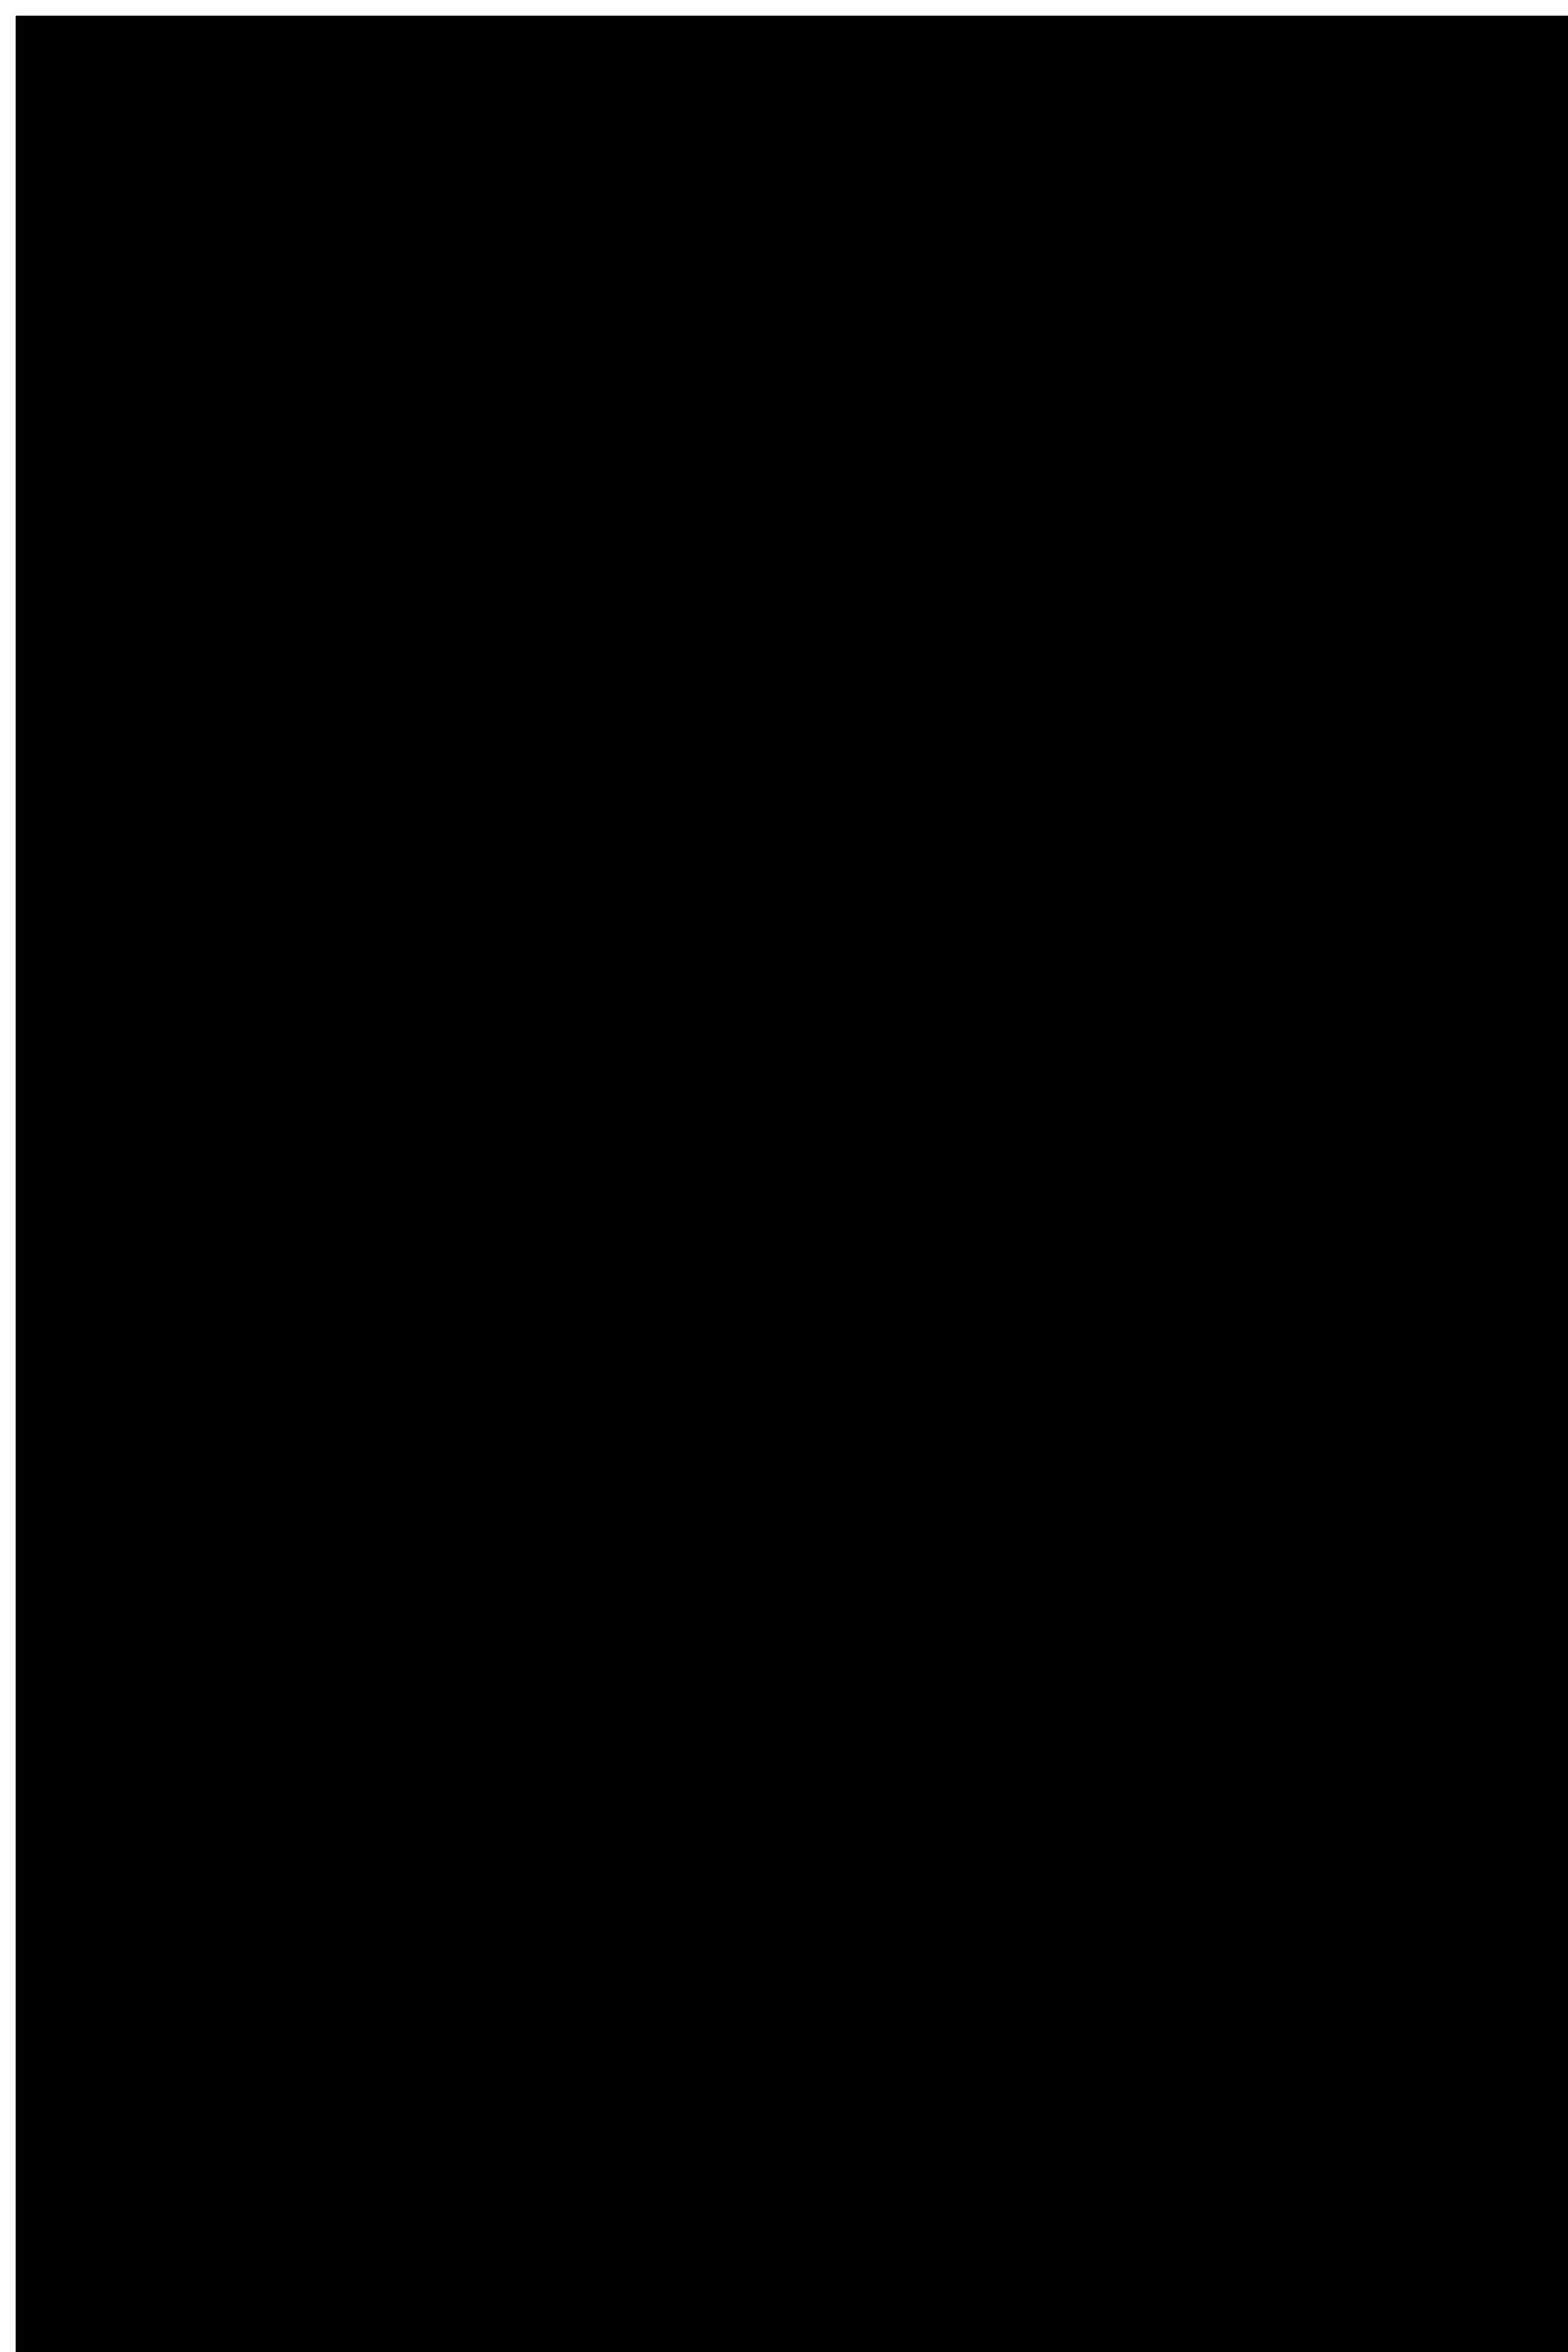
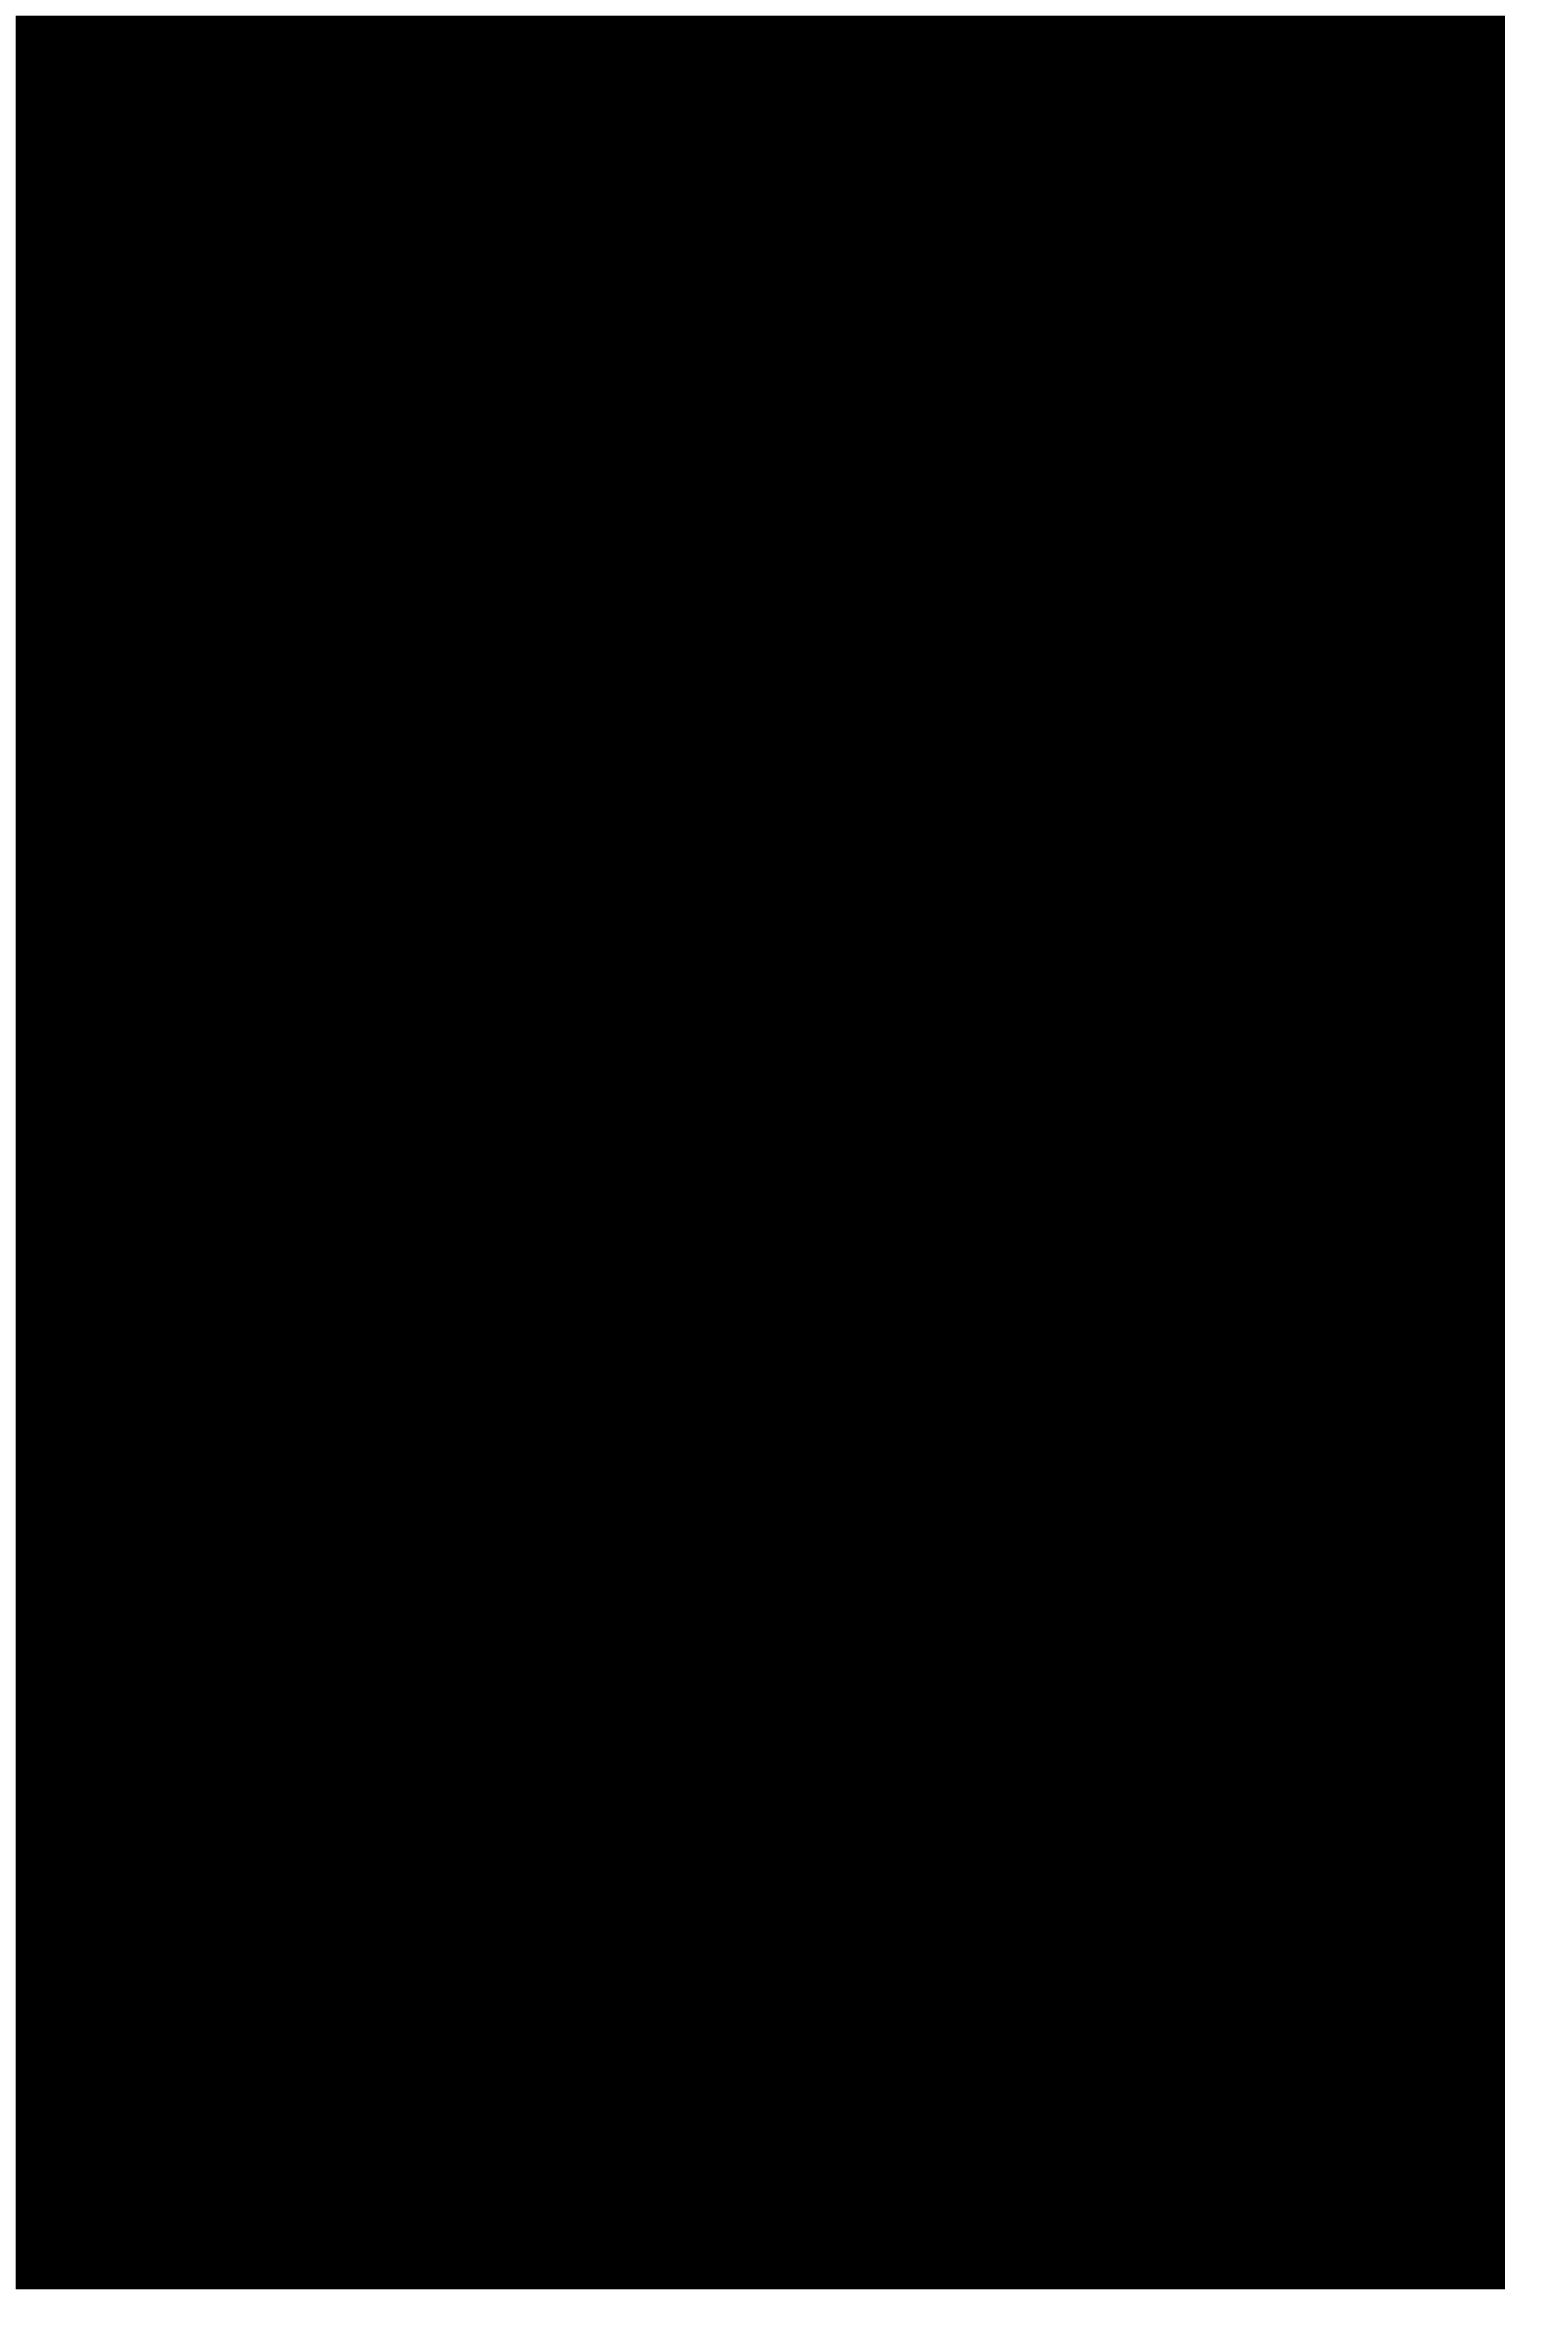
<svg viewBox="0 0 200 300" width="200" height="300">
-   <rect x="2" y="2" width="200" height="300" />
+   <rect x="2" y="2" width="190" height="290" />
</svg>
